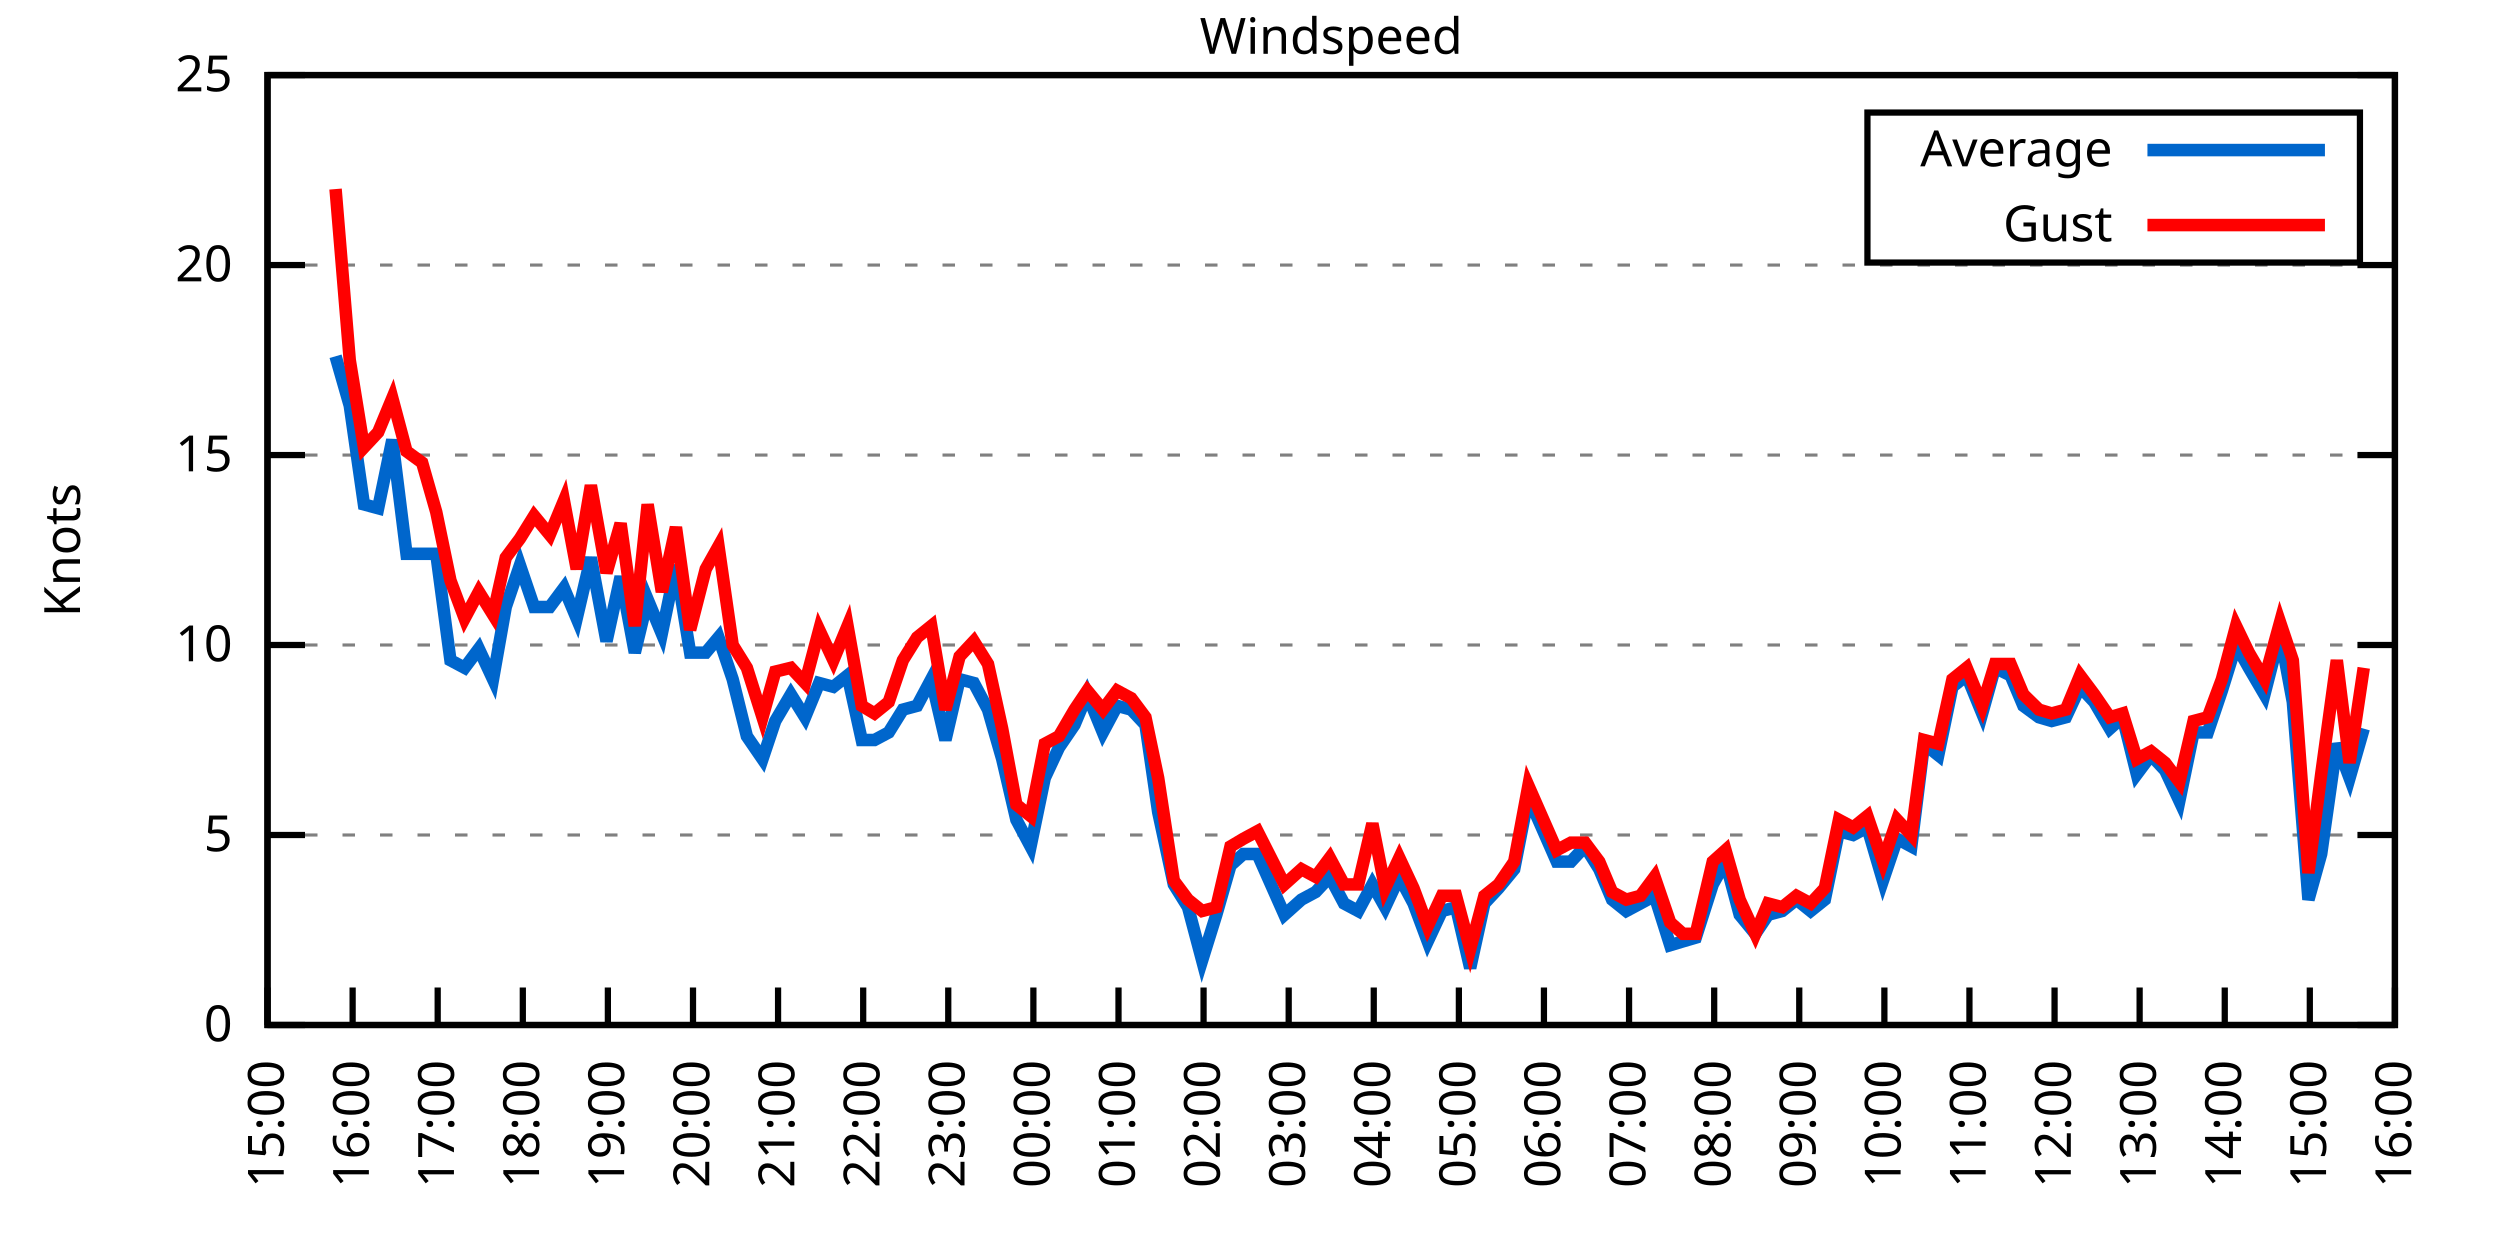
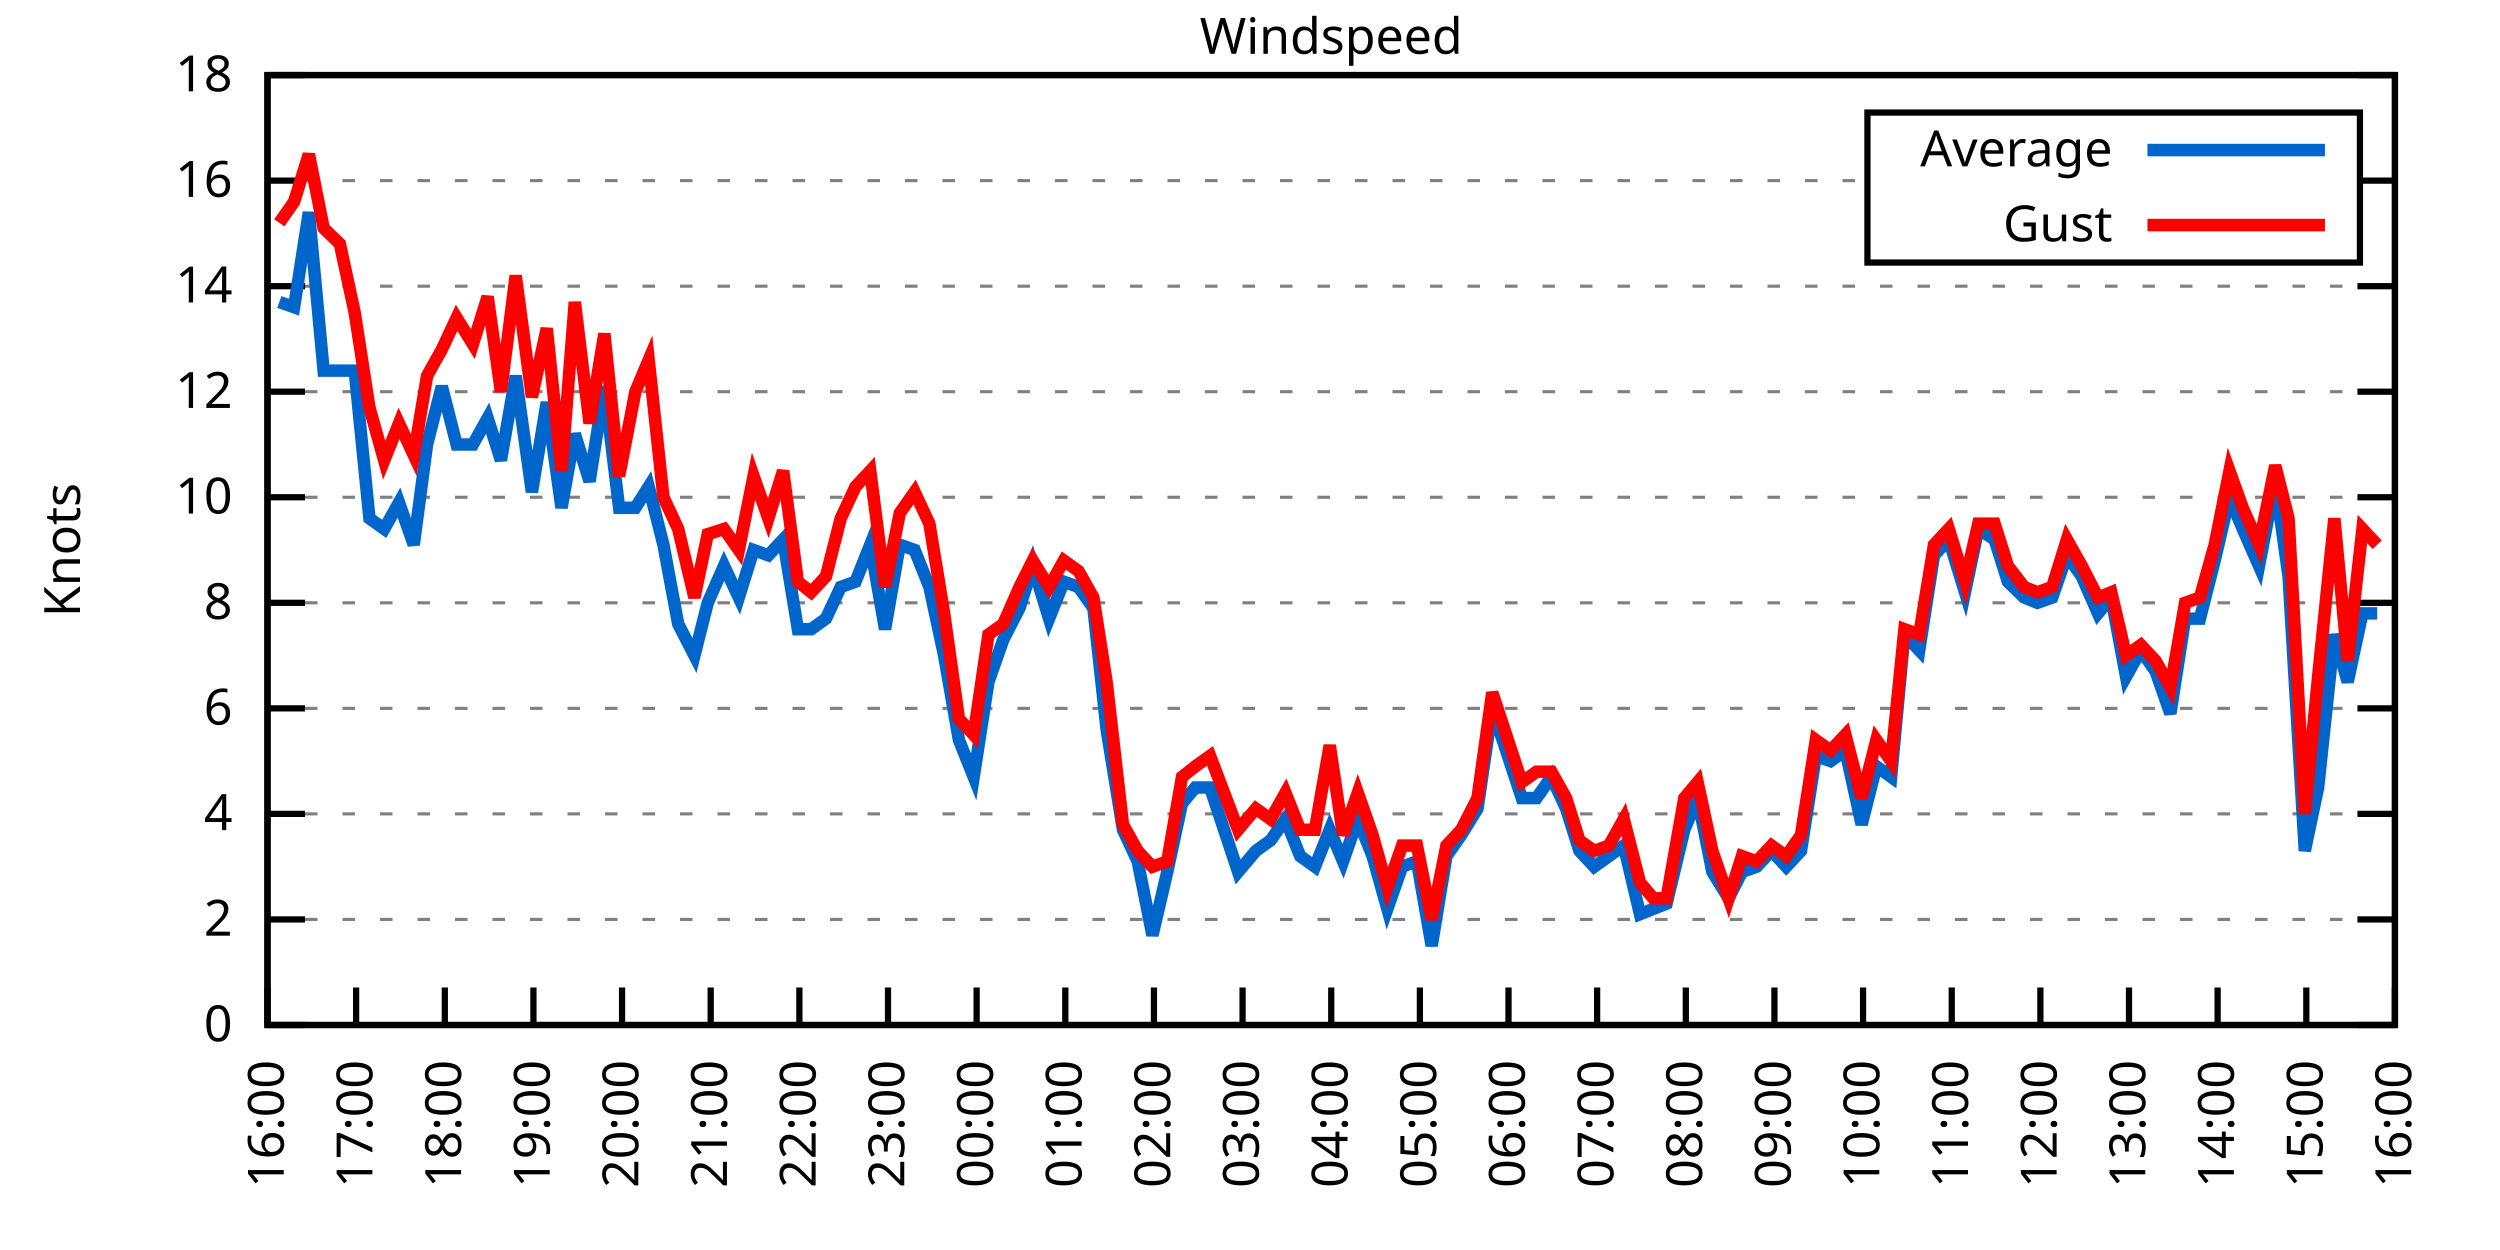
<svg xmlns="http://www.w3.org/2000/svg" xmlns:xlink="http://www.w3.org/1999/xlink" width="400" height="200" viewBox="0 0 400 200">
  <g id="gnuplot_canvas">
    <rect x="0" y="0" width="400" height="200" fill="none" />
    <defs>
      <circle id="gpDot" r="0.5" stroke-width="0.5" stroke="currentColor" />
      <path id="gpPt0" stroke-width="0.333" stroke="currentColor" d="M-1,0 h2 M0,-1 v2" />
      <path id="gpPt1" stroke-width="0.333" stroke="currentColor" d="M-1,-1 L1,1 M1,-1 L-1,1" />
      <path id="gpPt2" stroke-width="0.333" stroke="currentColor" d="M-1,0 L1,0 M0,-1 L0,1 M-1,-1 L1,1 M-1,1 L1,-1" />
      <rect id="gpPt3" stroke-width="0.333" stroke="currentColor" x="-1" y="-1" width="2" height="2" />
      <rect id="gpPt4" stroke-width="0.333" stroke="currentColor" fill="currentColor" x="-1" y="-1" width="2" height="2" />
      <circle id="gpPt5" stroke-width="0.333" stroke="currentColor" cx="0" cy="0" r="1" />
      <use xlink:href="#gpPt5" id="gpPt6" fill="currentColor" stroke="none" />
      <path id="gpPt7" stroke-width="0.333" stroke="currentColor" d="M0,-1.33 L-1.33,0.67 L1.33,0.67 z" />
      <use xlink:href="#gpPt7" id="gpPt8" fill="currentColor" stroke="none" />
      <use xlink:href="#gpPt7" id="gpPt9" stroke="currentColor" transform="rotate(180)" />
      <use xlink:href="#gpPt9" id="gpPt10" fill="currentColor" stroke="none" />
      <use xlink:href="#gpPt3" id="gpPt11" stroke="currentColor" transform="rotate(45)" />
      <use xlink:href="#gpPt11" id="gpPt12" fill="currentColor" stroke="none" />
      <path id="gpPt13" stroke-width="0.333" stroke="currentColor" d="M0,1.330 L1.265,0.411 L0.782,-1.067 L-0.782,-1.076 L-1.265,0.411 z" />
      <use xlink:href="#gpPt13" id="gpPt14" fill="currentColor" stroke="none" />
      <filter id="textbox" filterUnits="objectBoundingBox" x="0" y="0" height="1" width="1">
        <feFlood flood-color="white" flood-opacity="1" result="bgnd" />
        <feComposite in="SourceGraphic" in2="bgnd" operator="atop" />
      </filter>
      <filter id="greybox" filterUnits="objectBoundingBox" x="0" y="0" height="1" width="1">
        <feFlood flood-color="lightgrey" flood-opacity="1" result="grey" />
        <feComposite in="SourceGraphic" in2="grey" operator="atop" />
      </filter>
    </defs>
    <g fill="none" color="white" stroke="currentColor" stroke-width="1.00" stroke-linecap="butt" stroke-linejoin="miter">
</g>
    <g fill="none" color="black" stroke="currentColor" stroke-width="1.00" stroke-linecap="butt" stroke-linejoin="miter">
      <g stroke="none" shape-rendering="crispEdges">
        <polygon fill="rgb(255, 255, 255)" points="42.80,164.00 383.18,164.00 383.18,12.02 42.80,12.02 " />
      </g>
    </g>
    <g fill="none" color="black" stroke="currentColor" stroke-width="1.00" stroke-linecap="butt" stroke-linejoin="miter">
</g>
    <g fill="none" color="black" stroke="black" stroke-width="0.50" stroke-linecap="butt" stroke-linejoin="miter">
</g>
    <g fill="none" color="gray" stroke="currentColor" stroke-width="0.50" stroke-linecap="butt" stroke-linejoin="miter">
      <path stroke="gray" stroke-dasharray="2,4" class="gridline" d="M42.80,164.00 L383.19,164.00  " />
    </g>
    <g fill="none" color="gray" stroke="gray" stroke-width="1.00" stroke-linecap="butt" stroke-linejoin="miter">
</g>
    <g fill="none" color="black" stroke="currentColor" stroke-width="1.00" stroke-linecap="butt" stroke-linejoin="miter">
      <path stroke="black" d="M42.80,164.00 L48.80,164.00 M383.19,164.00 L377.19,164.00  " />
      <g transform="translate(37.20,166.60)" stroke="none" fill="black" font-family="Sans" font-size="8.00" text-anchor="end">
        <text>
          <tspan font-family="Sans"> 0</tspan>
        </text>
      </g>
    </g>
    <g fill="none" color="black" stroke="currentColor" stroke-width="1.00" stroke-linecap="butt" stroke-linejoin="miter">
</g>
    <g fill="none" color="black" stroke="black" stroke-width="0.50" stroke-linecap="butt" stroke-linejoin="miter">
</g>
    <g fill="none" color="gray" stroke="currentColor" stroke-width="0.50" stroke-linecap="butt" stroke-linejoin="miter">
-       <path stroke="gray" stroke-dasharray="2,4" class="gridline" d="M42.80,133.60 L383.19,133.60  " />
-     </g>
-     <g fill="none" color="gray" stroke="gray" stroke-width="1.00" stroke-linecap="butt" stroke-linejoin="miter">
- </g>
-     <g fill="none" color="black" stroke="currentColor" stroke-width="1.00" stroke-linecap="butt" stroke-linejoin="miter">
-       <path stroke="black" d="M42.80,133.60 L48.80,133.60 M383.19,133.60 L377.19,133.60  " />
-       <g transform="translate(37.20,136.20)" stroke="none" fill="black" font-family="Sans" font-size="8.00" text-anchor="end">
-         <text>
-           <tspan font-family="Sans"> 5</tspan>
-         </text>
-       </g>
-     </g>
-     <g fill="none" color="black" stroke="currentColor" stroke-width="1.00" stroke-linecap="butt" stroke-linejoin="miter">
- </g>
-     <g fill="none" color="black" stroke="black" stroke-width="0.50" stroke-linecap="butt" stroke-linejoin="miter">
- </g>
-     <g fill="none" color="gray" stroke="currentColor" stroke-width="0.50" stroke-linecap="butt" stroke-linejoin="miter">
-       <path stroke="gray" stroke-dasharray="2,4" class="gridline" d="M42.80,103.20 L383.19,103.20  " />
-     </g>
-     <g fill="none" color="gray" stroke="gray" stroke-width="1.00" stroke-linecap="butt" stroke-linejoin="miter">
- </g>
-     <g fill="none" color="black" stroke="currentColor" stroke-width="1.00" stroke-linecap="butt" stroke-linejoin="miter">
-       <path stroke="black" d="M42.80,103.20 L48.80,103.20 M383.19,103.20 L377.19,103.20  " />
-       <g transform="translate(37.20,105.80)" stroke="none" fill="black" font-family="Sans" font-size="8.00" text-anchor="end">
+       <path stroke="gray" stroke-dasharray="2,4" class="gridline" d="M42.80,147.11 L383.19,147.11  " />
+     </g>
+     <g fill="none" color="gray" stroke="gray" stroke-width="1.00" stroke-linecap="butt" stroke-linejoin="miter">
+ </g>
+     <g fill="none" color="black" stroke="currentColor" stroke-width="1.00" stroke-linecap="butt" stroke-linejoin="miter">
+       <path stroke="black" d="M42.80,147.11 L48.80,147.11 M383.19,147.11 L377.19,147.11  " />
+       <g transform="translate(37.20,149.71)" stroke="none" fill="black" font-family="Sans" font-size="8.00" text-anchor="end">
+         <text>
+           <tspan font-family="Sans"> 2</tspan>
+         </text>
+       </g>
+     </g>
+     <g fill="none" color="black" stroke="currentColor" stroke-width="1.00" stroke-linecap="butt" stroke-linejoin="miter">
+ </g>
+     <g fill="none" color="black" stroke="black" stroke-width="0.50" stroke-linecap="butt" stroke-linejoin="miter">
+ </g>
+     <g fill="none" color="gray" stroke="currentColor" stroke-width="0.50" stroke-linecap="butt" stroke-linejoin="miter">
+       <path stroke="gray" stroke-dasharray="2,4" class="gridline" d="M42.80,130.22 L383.19,130.22  " />
+     </g>
+     <g fill="none" color="gray" stroke="gray" stroke-width="1.00" stroke-linecap="butt" stroke-linejoin="miter">
+ </g>
+     <g fill="none" color="black" stroke="currentColor" stroke-width="1.00" stroke-linecap="butt" stroke-linejoin="miter">
+       <path stroke="black" d="M42.80,130.22 L48.80,130.22 M383.19,130.22 L377.19,130.22  " />
+       <g transform="translate(37.20,132.82)" stroke="none" fill="black" font-family="Sans" font-size="8.00" text-anchor="end">
+         <text>
+           <tspan font-family="Sans"> 4</tspan>
+         </text>
+       </g>
+     </g>
+     <g fill="none" color="black" stroke="currentColor" stroke-width="1.00" stroke-linecap="butt" stroke-linejoin="miter">
+ </g>
+     <g fill="none" color="black" stroke="black" stroke-width="0.50" stroke-linecap="butt" stroke-linejoin="miter">
+ </g>
+     <g fill="none" color="gray" stroke="currentColor" stroke-width="0.50" stroke-linecap="butt" stroke-linejoin="miter">
+       <path stroke="gray" stroke-dasharray="2,4" class="gridline" d="M42.80,113.34 L383.19,113.34  " />
+     </g>
+     <g fill="none" color="gray" stroke="gray" stroke-width="1.00" stroke-linecap="butt" stroke-linejoin="miter">
+ </g>
+     <g fill="none" color="black" stroke="currentColor" stroke-width="1.00" stroke-linecap="butt" stroke-linejoin="miter">
+       <path stroke="black" d="M42.80,113.34 L48.80,113.34 M383.19,113.34 L377.19,113.34  " />
+       <g transform="translate(37.20,115.94)" stroke="none" fill="black" font-family="Sans" font-size="8.00" text-anchor="end">
+         <text>
+           <tspan font-family="Sans"> 6</tspan>
+         </text>
+       </g>
+     </g>
+     <g fill="none" color="black" stroke="currentColor" stroke-width="1.00" stroke-linecap="butt" stroke-linejoin="miter">
+ </g>
+     <g fill="none" color="black" stroke="black" stroke-width="0.50" stroke-linecap="butt" stroke-linejoin="miter">
+ </g>
+     <g fill="none" color="gray" stroke="currentColor" stroke-width="0.50" stroke-linecap="butt" stroke-linejoin="miter">
+       <path stroke="gray" stroke-dasharray="2,4" class="gridline" d="M42.80,96.45 L383.19,96.45  " />
+     </g>
+     <g fill="none" color="gray" stroke="gray" stroke-width="1.00" stroke-linecap="butt" stroke-linejoin="miter">
+ </g>
+     <g fill="none" color="black" stroke="currentColor" stroke-width="1.00" stroke-linecap="butt" stroke-linejoin="miter">
+       <path stroke="black" d="M42.80,96.45 L48.80,96.45 M383.19,96.45 L377.19,96.45  " />
+       <g transform="translate(37.20,99.05)" stroke="none" fill="black" font-family="Sans" font-size="8.00" text-anchor="end">
+         <text>
+           <tspan font-family="Sans"> 8</tspan>
+         </text>
+       </g>
+     </g>
+     <g fill="none" color="black" stroke="currentColor" stroke-width="1.00" stroke-linecap="butt" stroke-linejoin="miter">
+ </g>
+     <g fill="none" color="black" stroke="black" stroke-width="0.50" stroke-linecap="butt" stroke-linejoin="miter">
+ </g>
+     <g fill="none" color="gray" stroke="currentColor" stroke-width="0.50" stroke-linecap="butt" stroke-linejoin="miter">
+       <path stroke="gray" stroke-dasharray="2,4" class="gridline" d="M42.80,79.56 L383.19,79.56  " />
+     </g>
+     <g fill="none" color="gray" stroke="gray" stroke-width="1.00" stroke-linecap="butt" stroke-linejoin="miter">
+ </g>
+     <g fill="none" color="black" stroke="currentColor" stroke-width="1.00" stroke-linecap="butt" stroke-linejoin="miter">
+       <path stroke="black" d="M42.80,79.56 L48.80,79.56 M383.19,79.56 L377.19,79.56  " />
+       <g transform="translate(37.20,82.16)" stroke="none" fill="black" font-family="Sans" font-size="8.00" text-anchor="end">
        <text>
          <tspan font-family="Sans"> 10</tspan>
        </text>
      </g>
    </g>
    <g fill="none" color="black" stroke="currentColor" stroke-width="1.00" stroke-linecap="butt" stroke-linejoin="miter">
</g>
    <g fill="none" color="black" stroke="black" stroke-width="0.50" stroke-linecap="butt" stroke-linejoin="miter">
</g>
    <g fill="none" color="gray" stroke="currentColor" stroke-width="0.50" stroke-linecap="butt" stroke-linejoin="miter">
-       <path stroke="gray" stroke-dasharray="2,4" class="gridline" d="M42.80,72.81 L383.19,72.81  " />
-     </g>
-     <g fill="none" color="gray" stroke="gray" stroke-width="1.00" stroke-linecap="butt" stroke-linejoin="miter">
- </g>
-     <g fill="none" color="black" stroke="currentColor" stroke-width="1.00" stroke-linecap="butt" stroke-linejoin="miter">
-       <path stroke="black" d="M42.80,72.81 L48.80,72.81 M383.19,72.81 L377.19,72.81  " />
-       <g transform="translate(37.20,75.41)" stroke="none" fill="black" font-family="Sans" font-size="8.00" text-anchor="end">
-         <text>
-           <tspan font-family="Sans"> 15</tspan>
-         </text>
-       </g>
-     </g>
-     <g fill="none" color="black" stroke="currentColor" stroke-width="1.00" stroke-linecap="butt" stroke-linejoin="miter">
- </g>
-     <g fill="none" color="black" stroke="black" stroke-width="0.50" stroke-linecap="butt" stroke-linejoin="miter">
- </g>
-     <g fill="none" color="gray" stroke="currentColor" stroke-width="0.50" stroke-linecap="butt" stroke-linejoin="miter">
-       <path stroke="gray" stroke-dasharray="2,4" class="gridline" d="M42.80,42.41 L383.19,42.41  " />
-     </g>
-     <g fill="none" color="gray" stroke="gray" stroke-width="1.00" stroke-linecap="butt" stroke-linejoin="miter">
- </g>
-     <g fill="none" color="black" stroke="currentColor" stroke-width="1.00" stroke-linecap="butt" stroke-linejoin="miter">
-       <path stroke="black" d="M42.80,42.41 L48.80,42.41 M383.19,42.41 L377.19,42.41  " />
-       <g transform="translate(37.20,45.01)" stroke="none" fill="black" font-family="Sans" font-size="8.00" text-anchor="end">
-         <text>
-           <tspan font-family="Sans"> 20</tspan>
+       <path stroke="gray" stroke-dasharray="2,4" class="gridline" d="M42.80,62.67 L383.19,62.67  " />
+     </g>
+     <g fill="none" color="gray" stroke="gray" stroke-width="1.00" stroke-linecap="butt" stroke-linejoin="miter">
+ </g>
+     <g fill="none" color="black" stroke="currentColor" stroke-width="1.00" stroke-linecap="butt" stroke-linejoin="miter">
+       <path stroke="black" d="M42.80,62.67 L48.80,62.67 M383.19,62.67 L377.19,62.67  " />
+       <g transform="translate(37.20,65.27)" stroke="none" fill="black" font-family="Sans" font-size="8.00" text-anchor="end">
+         <text>
+           <tspan font-family="Sans"> 12</tspan>
+         </text>
+       </g>
+     </g>
+     <g fill="none" color="black" stroke="currentColor" stroke-width="1.00" stroke-linecap="butt" stroke-linejoin="miter">
+ </g>
+     <g fill="none" color="black" stroke="black" stroke-width="0.50" stroke-linecap="butt" stroke-linejoin="miter">
+ </g>
+     <g fill="none" color="gray" stroke="currentColor" stroke-width="0.50" stroke-linecap="butt" stroke-linejoin="miter">
+       <path stroke="gray" stroke-dasharray="2,4" class="gridline" d="M42.80,45.79 L383.19,45.79  " />
+     </g>
+     <g fill="none" color="gray" stroke="gray" stroke-width="1.00" stroke-linecap="butt" stroke-linejoin="miter">
+ </g>
+     <g fill="none" color="black" stroke="currentColor" stroke-width="1.00" stroke-linecap="butt" stroke-linejoin="miter">
+       <path stroke="black" d="M42.80,45.79 L48.80,45.79 M383.19,45.79 L377.19,45.79  " />
+       <g transform="translate(37.20,48.39)" stroke="none" fill="black" font-family="Sans" font-size="8.00" text-anchor="end">
+         <text>
+           <tspan font-family="Sans"> 14</tspan>
+         </text>
+       </g>
+     </g>
+     <g fill="none" color="black" stroke="currentColor" stroke-width="1.00" stroke-linecap="butt" stroke-linejoin="miter">
+ </g>
+     <g fill="none" color="black" stroke="black" stroke-width="0.50" stroke-linecap="butt" stroke-linejoin="miter">
+ </g>
+     <g fill="none" color="gray" stroke="currentColor" stroke-width="0.50" stroke-linecap="butt" stroke-linejoin="miter">
+       <path stroke="gray" stroke-dasharray="2,4" class="gridline" d="M42.80,28.90 L298.79,28.90 M377.59,28.90 L383.19,28.90  " />
+     </g>
+     <g fill="none" color="gray" stroke="gray" stroke-width="1.00" stroke-linecap="butt" stroke-linejoin="miter">
+ </g>
+     <g fill="none" color="black" stroke="currentColor" stroke-width="1.00" stroke-linecap="butt" stroke-linejoin="miter">
+       <path stroke="black" d="M42.80,28.90 L48.80,28.90 M383.19,28.90 L377.19,28.90  " />
+       <g transform="translate(37.20,31.50)" stroke="none" fill="black" font-family="Sans" font-size="8.00" text-anchor="end">
+         <text>
+           <tspan font-family="Sans"> 16</tspan>
        </text>
      </g>
    </g>
    <g fill="none" color="black" stroke="currentColor" stroke-width="1.00" stroke-linecap="butt" stroke-linejoin="miter">
</g>
    <g fill="none" color="black" stroke="black" stroke-width="0.50" stroke-linecap="butt" stroke-linejoin="miter">
</g>
    <g fill="none" color="gray" stroke="currentColor" stroke-width="0.50" stroke-linecap="butt" stroke-linejoin="miter">
      <path stroke="gray" stroke-dasharray="2,4" class="gridline" d="M42.80,12.01 L383.19,12.01  " />
    </g>
    <g fill="none" color="gray" stroke="gray" stroke-width="1.00" stroke-linecap="butt" stroke-linejoin="miter">
</g>
    <g fill="none" color="black" stroke="currentColor" stroke-width="1.00" stroke-linecap="butt" stroke-linejoin="miter">
      <path stroke="black" d="M42.80,12.01 L48.80,12.01 M383.19,12.01 L377.19,12.01  " />
      <g transform="translate(37.20,14.61)" stroke="none" fill="black" font-family="Sans" font-size="8.00" text-anchor="end">
        <text>
-           <tspan font-family="Sans"> 25</tspan>
+           <tspan font-family="Sans"> 18</tspan>
        </text>
      </g>
    </g>
    <g fill="none" color="black" stroke="currentColor" stroke-width="1.00" stroke-linecap="butt" stroke-linejoin="miter">
      <path stroke="black" d="M42.80,164.00 L42.80,158.00  " />
      <g transform="translate(45.40,169.60) rotate(270.00)" stroke="none" fill="black" font-family="Sans" font-size="8.00" text-anchor="end">
        <text>
-           <tspan font-family="Sans">15:00</tspan>
-         </text>
-       </g>
-     </g>
-     <g fill="none" color="black" stroke="currentColor" stroke-width="1.00" stroke-linecap="butt" stroke-linejoin="miter">
-       <path stroke="black" d="M56.42,164.00 L56.42,158.00  " />
-       <g transform="translate(59.02,169.60) rotate(270.00)" stroke="none" fill="black" font-family="Sans" font-size="8.00" text-anchor="end">
-         <text>
          <tspan font-family="Sans">16:00</tspan>
        </text>
      </g>
    </g>
    <g fill="none" color="black" stroke="currentColor" stroke-width="1.00" stroke-linecap="butt" stroke-linejoin="miter">
-       <path stroke="black" d="M70.03,164.00 L70.03,158.00  " />
-       <g transform="translate(72.63,169.60) rotate(270.00)" stroke="none" fill="black" font-family="Sans" font-size="8.00" text-anchor="end">
+       <path stroke="black" d="M56.98,164.00 L56.98,158.00  " />
+       <g transform="translate(59.58,169.60) rotate(270.00)" stroke="none" fill="black" font-family="Sans" font-size="8.00" text-anchor="end">
        <text>
          <tspan font-family="Sans">17:00</tspan>
        </text>
      </g>
    </g>
    <g fill="none" color="black" stroke="currentColor" stroke-width="1.00" stroke-linecap="butt" stroke-linejoin="miter">
-       <path stroke="black" d="M83.65,164.00 L83.65,158.00  " />
-       <g transform="translate(86.25,169.60) rotate(270.00)" stroke="none" fill="black" font-family="Sans" font-size="8.00" text-anchor="end">
+       <path stroke="black" d="M71.17,164.00 L71.17,158.00  " />
+       <g transform="translate(73.77,169.60) rotate(270.00)" stroke="none" fill="black" font-family="Sans" font-size="8.00" text-anchor="end">
        <text>
          <tspan font-family="Sans">18:00</tspan>
        </text>
      </g>
    </g>
    <g fill="none" color="black" stroke="currentColor" stroke-width="1.00" stroke-linecap="butt" stroke-linejoin="miter">
-       <path stroke="black" d="M97.26,164.00 L97.26,158.00  " />
-       <g transform="translate(99.86,169.60) rotate(270.00)" stroke="none" fill="black" font-family="Sans" font-size="8.00" text-anchor="end">
+       <path stroke="black" d="M85.35,164.00 L85.35,158.00  " />
+       <g transform="translate(87.95,169.60) rotate(270.00)" stroke="none" fill="black" font-family="Sans" font-size="8.00" text-anchor="end">
        <text>
          <tspan font-family="Sans">19:00</tspan>
        </text>
      </g>
    </g>
    <g fill="none" color="black" stroke="currentColor" stroke-width="1.00" stroke-linecap="butt" stroke-linejoin="miter">
-       <path stroke="black" d="M110.88,164.00 L110.88,158.00  " />
-       <g transform="translate(113.48,169.60) rotate(270.00)" stroke="none" fill="black" font-family="Sans" font-size="8.00" text-anchor="end">
+       <path stroke="black" d="M99.53,164.00 L99.53,158.00  " />
+       <g transform="translate(102.13,169.60) rotate(270.00)" stroke="none" fill="black" font-family="Sans" font-size="8.00" text-anchor="end">
        <text>
          <tspan font-family="Sans">20:00</tspan>
        </text>
      </g>
    </g>
    <g fill="none" color="black" stroke="currentColor" stroke-width="1.00" stroke-linecap="butt" stroke-linejoin="miter">
-       <path stroke="black" d="M124.49,164.00 L124.49,158.00  " />
-       <g transform="translate(127.09,169.60) rotate(270.00)" stroke="none" fill="black" font-family="Sans" font-size="8.00" text-anchor="end">
+       <path stroke="black" d="M113.71,164.00 L113.71,158.00  " />
+       <g transform="translate(116.31,169.60) rotate(270.00)" stroke="none" fill="black" font-family="Sans" font-size="8.00" text-anchor="end">
        <text>
          <tspan font-family="Sans">21:00</tspan>
        </text>
      </g>
    </g>
    <g fill="none" color="black" stroke="currentColor" stroke-width="1.00" stroke-linecap="butt" stroke-linejoin="miter">
-       <path stroke="black" d="M138.11,164.00 L138.11,158.00  " />
-       <g transform="translate(140.71,169.60) rotate(270.00)" stroke="none" fill="black" font-family="Sans" font-size="8.00" text-anchor="end">
+       <path stroke="black" d="M127.90,164.00 L127.90,158.00  " />
+       <g transform="translate(130.50,169.60) rotate(270.00)" stroke="none" fill="black" font-family="Sans" font-size="8.00" text-anchor="end">
        <text>
          <tspan font-family="Sans">22:00</tspan>
        </text>
      </g>
    </g>
    <g fill="none" color="black" stroke="currentColor" stroke-width="1.00" stroke-linecap="butt" stroke-linejoin="miter">
-       <path stroke="black" d="M151.72,164.00 L151.72,158.00  " />
-       <g transform="translate(154.32,169.60) rotate(270.00)" stroke="none" fill="black" font-family="Sans" font-size="8.00" text-anchor="end">
+       <path stroke="black" d="M142.08,164.00 L142.08,158.00  " />
+       <g transform="translate(144.68,169.60) rotate(270.00)" stroke="none" fill="black" font-family="Sans" font-size="8.00" text-anchor="end">
        <text>
          <tspan font-family="Sans">23:00</tspan>
        </text>
      </g>
    </g>
    <g fill="none" color="black" stroke="currentColor" stroke-width="1.00" stroke-linecap="butt" stroke-linejoin="miter">
-       <path stroke="black" d="M165.34,164.00 L165.34,158.00  " />
-       <g transform="translate(167.94,169.60) rotate(270.00)" stroke="none" fill="black" font-family="Sans" font-size="8.00" text-anchor="end">
+       <path stroke="black" d="M156.26,164.00 L156.26,158.00  " />
+       <g transform="translate(158.86,169.60) rotate(270.00)" stroke="none" fill="black" font-family="Sans" font-size="8.00" text-anchor="end">
        <text>
          <tspan font-family="Sans">00:00</tspan>
        </text>
      </g>
    </g>
    <g fill="none" color="black" stroke="currentColor" stroke-width="1.00" stroke-linecap="butt" stroke-linejoin="miter">
-       <path stroke="black" d="M178.96,164.00 L178.96,158.00  " />
-       <g transform="translate(181.56,169.60) rotate(270.00)" stroke="none" fill="black" font-family="Sans" font-size="8.00" text-anchor="end">
+       <path stroke="black" d="M170.45,164.00 L170.45,158.00  " />
+       <g transform="translate(173.05,169.60) rotate(270.00)" stroke="none" fill="black" font-family="Sans" font-size="8.00" text-anchor="end">
        <text>
          <tspan font-family="Sans">01:00</tspan>
        </text>
      </g>
    </g>
    <g fill="none" color="black" stroke="currentColor" stroke-width="1.00" stroke-linecap="butt" stroke-linejoin="miter">
-       <path stroke="black" d="M192.57,164.00 L192.57,158.00  " />
-       <g transform="translate(195.17,169.60) rotate(270.00)" stroke="none" fill="black" font-family="Sans" font-size="8.00" text-anchor="end">
+       <path stroke="black" d="M184.63,164.00 L184.63,158.00  " />
+       <g transform="translate(187.23,169.60) rotate(270.00)" stroke="none" fill="black" font-family="Sans" font-size="8.00" text-anchor="end">
        <text>
          <tspan font-family="Sans">02:00</tspan>
        </text>
      </g>
    </g>
    <g fill="none" color="black" stroke="currentColor" stroke-width="1.00" stroke-linecap="butt" stroke-linejoin="miter">
-       <path stroke="black" d="M206.19,164.00 L206.19,158.00  " />
-       <g transform="translate(208.79,169.60) rotate(270.00)" stroke="none" fill="black" font-family="Sans" font-size="8.00" text-anchor="end">
+       <path stroke="black" d="M198.81,164.00 L198.81,158.00  " />
+       <g transform="translate(201.41,169.60) rotate(270.00)" stroke="none" fill="black" font-family="Sans" font-size="8.00" text-anchor="end">
        <text>
          <tspan font-family="Sans">03:00</tspan>
        </text>
      </g>
    </g>
    <g fill="none" color="black" stroke="currentColor" stroke-width="1.00" stroke-linecap="butt" stroke-linejoin="miter">
-       <path stroke="black" d="M219.80,164.00 L219.80,158.00  " />
-       <g transform="translate(222.40,169.60) rotate(270.00)" stroke="none" fill="black" font-family="Sans" font-size="8.00" text-anchor="end">
+       <path stroke="black" d="M213.00,164.00 L213.00,158.00  " />
+       <g transform="translate(215.60,169.60) rotate(270.00)" stroke="none" fill="black" font-family="Sans" font-size="8.00" text-anchor="end">
        <text>
          <tspan font-family="Sans">04:00</tspan>
        </text>
      </g>
    </g>
    <g fill="none" color="black" stroke="currentColor" stroke-width="1.00" stroke-linecap="butt" stroke-linejoin="miter">
-       <path stroke="black" d="M233.42,164.00 L233.42,158.00  " />
-       <g transform="translate(236.02,169.60) rotate(270.00)" stroke="none" fill="black" font-family="Sans" font-size="8.00" text-anchor="end">
+       <path stroke="black" d="M227.18,164.00 L227.18,158.00  " />
+       <g transform="translate(229.78,169.60) rotate(270.00)" stroke="none" fill="black" font-family="Sans" font-size="8.00" text-anchor="end">
        <text>
          <tspan font-family="Sans">05:00</tspan>
        </text>
      </g>
    </g>
    <g fill="none" color="black" stroke="currentColor" stroke-width="1.00" stroke-linecap="butt" stroke-linejoin="miter">
-       <path stroke="black" d="M247.03,164.00 L247.03,158.00  " />
-       <g transform="translate(249.63,169.60) rotate(270.00)" stroke="none" fill="black" font-family="Sans" font-size="8.00" text-anchor="end">
+       <path stroke="black" d="M241.36,164.00 L241.36,158.00  " />
+       <g transform="translate(243.96,169.60) rotate(270.00)" stroke="none" fill="black" font-family="Sans" font-size="8.00" text-anchor="end">
        <text>
          <tspan font-family="Sans">06:00</tspan>
        </text>
      </g>
    </g>
    <g fill="none" color="black" stroke="currentColor" stroke-width="1.00" stroke-linecap="butt" stroke-linejoin="miter">
-       <path stroke="black" d="M260.65,164.00 L260.65,158.00  " />
-       <g transform="translate(263.25,169.60) rotate(270.00)" stroke="none" fill="black" font-family="Sans" font-size="8.00" text-anchor="end">
+       <path stroke="black" d="M255.54,164.00 L255.54,158.00  " />
+       <g transform="translate(258.14,169.60) rotate(270.00)" stroke="none" fill="black" font-family="Sans" font-size="8.00" text-anchor="end">
        <text>
          <tspan font-family="Sans">07:00</tspan>
        </text>
      </g>
    </g>
    <g fill="none" color="black" stroke="currentColor" stroke-width="1.00" stroke-linecap="butt" stroke-linejoin="miter">
-       <path stroke="black" d="M274.27,164.00 L274.27,158.00  " />
-       <g transform="translate(276.87,169.60) rotate(270.00)" stroke="none" fill="black" font-family="Sans" font-size="8.00" text-anchor="end">
+       <path stroke="black" d="M269.73,164.00 L269.73,158.00  " />
+       <g transform="translate(272.33,169.60) rotate(270.00)" stroke="none" fill="black" font-family="Sans" font-size="8.00" text-anchor="end">
        <text>
          <tspan font-family="Sans">08:00</tspan>
        </text>
      </g>
    </g>
    <g fill="none" color="black" stroke="currentColor" stroke-width="1.00" stroke-linecap="butt" stroke-linejoin="miter">
-       <path stroke="black" d="M287.88,164.00 L287.88,158.00  " />
-       <g transform="translate(290.48,169.60) rotate(270.00)" stroke="none" fill="black" font-family="Sans" font-size="8.00" text-anchor="end">
+       <path stroke="black" d="M283.91,164.00 L283.91,158.00  " />
+       <g transform="translate(286.51,169.60) rotate(270.00)" stroke="none" fill="black" font-family="Sans" font-size="8.00" text-anchor="end">
        <text>
          <tspan font-family="Sans">09:00</tspan>
        </text>
      </g>
    </g>
    <g fill="none" color="black" stroke="currentColor" stroke-width="1.00" stroke-linecap="butt" stroke-linejoin="miter">
-       <path stroke="black" d="M301.50,164.00 L301.50,158.00  " />
-       <g transform="translate(304.10,169.60) rotate(270.00)" stroke="none" fill="black" font-family="Sans" font-size="8.00" text-anchor="end">
+       <path stroke="black" d="M298.09,164.00 L298.09,158.00  " />
+       <g transform="translate(300.69,169.60) rotate(270.00)" stroke="none" fill="black" font-family="Sans" font-size="8.00" text-anchor="end">
        <text>
          <tspan font-family="Sans">10:00</tspan>
        </text>
      </g>
    </g>
    <g fill="none" color="black" stroke="currentColor" stroke-width="1.00" stroke-linecap="butt" stroke-linejoin="miter">
-       <path stroke="black" d="M315.11,164.00 L315.11,158.00  " />
-       <g transform="translate(317.71,169.60) rotate(270.00)" stroke="none" fill="black" font-family="Sans" font-size="8.00" text-anchor="end">
+       <path stroke="black" d="M312.28,164.00 L312.28,158.00  " />
+       <g transform="translate(314.88,169.60) rotate(270.00)" stroke="none" fill="black" font-family="Sans" font-size="8.00" text-anchor="end">
        <text>
          <tspan font-family="Sans">11:00</tspan>
        </text>
      </g>
    </g>
    <g fill="none" color="black" stroke="currentColor" stroke-width="1.00" stroke-linecap="butt" stroke-linejoin="miter">
-       <path stroke="black" d="M328.73,164.00 L328.73,158.00  " />
-       <g transform="translate(331.33,169.60) rotate(270.00)" stroke="none" fill="black" font-family="Sans" font-size="8.00" text-anchor="end">
+       <path stroke="black" d="M326.46,164.00 L326.46,158.00  " />
+       <g transform="translate(329.06,169.60) rotate(270.00)" stroke="none" fill="black" font-family="Sans" font-size="8.00" text-anchor="end">
        <text>
          <tspan font-family="Sans">12:00</tspan>
        </text>
      </g>
    </g>
    <g fill="none" color="black" stroke="currentColor" stroke-width="1.00" stroke-linecap="butt" stroke-linejoin="miter">
-       <path stroke="black" d="M342.34,164.00 L342.34,158.00  " />
-       <g transform="translate(344.94,169.60) rotate(270.00)" stroke="none" fill="black" font-family="Sans" font-size="8.00" text-anchor="end">
+       <path stroke="black" d="M340.64,164.00 L340.64,158.00  " />
+       <g transform="translate(343.24,169.60) rotate(270.00)" stroke="none" fill="black" font-family="Sans" font-size="8.00" text-anchor="end">
        <text>
          <tspan font-family="Sans">13:00</tspan>
        </text>
      </g>
    </g>
    <g fill="none" color="black" stroke="currentColor" stroke-width="1.00" stroke-linecap="butt" stroke-linejoin="miter">
-       <path stroke="black" d="M355.96,164.00 L355.96,158.00  " />
-       <g transform="translate(358.56,169.60) rotate(270.00)" stroke="none" fill="black" font-family="Sans" font-size="8.00" text-anchor="end">
+       <path stroke="black" d="M354.82,164.00 L354.82,158.00  " />
+       <g transform="translate(357.42,169.60) rotate(270.00)" stroke="none" fill="black" font-family="Sans" font-size="8.00" text-anchor="end">
        <text>
          <tspan font-family="Sans">14:00</tspan>
        </text>
      </g>
    </g>
    <g fill="none" color="black" stroke="currentColor" stroke-width="1.00" stroke-linecap="butt" stroke-linejoin="miter">
-       <path stroke="black" d="M369.57,164.00 L369.57,158.00  " />
-       <g transform="translate(372.17,169.60) rotate(270.00)" stroke="none" fill="black" font-family="Sans" font-size="8.00" text-anchor="end">
+       <path stroke="black" d="M369.01,164.00 L369.01,158.00  " />
+       <g transform="translate(371.61,169.60) rotate(270.00)" stroke="none" fill="black" font-family="Sans" font-size="8.00" text-anchor="end">
        <text>
          <tspan font-family="Sans">15:00</tspan>
        </text>
      </g>
    </g>
    <g fill="none" color="black" stroke="currentColor" stroke-width="1.00" stroke-linecap="butt" stroke-linejoin="miter">
      <path stroke="black" d="M383.19,164.00 L383.19,158.00  " />
      <g transform="translate(385.79,169.60) rotate(270.00)" stroke="none" fill="black" font-family="Sans" font-size="8.00" text-anchor="end">
        <text>
          <tspan font-family="Sans">16:00</tspan>
        </text>
      </g>
    </g>
    <g fill="none" color="black" stroke="currentColor" stroke-width="1.00" stroke-linecap="butt" stroke-linejoin="miter">
</g>
    <g fill="none" color="black" stroke="currentColor" stroke-width="1.00" stroke-linecap="butt" stroke-linejoin="miter">
      <path stroke="black" d="M42.80,12.01 L42.80,164.00 L383.19,164.00 L383.19,12.01 L42.80,12.01 Z  " />
    </g>
    <g fill="none" color="black" stroke="currentColor" stroke-width="1.00" stroke-linecap="butt" stroke-linejoin="miter">
</g>
    <g fill="none" color="black" stroke="currentColor" stroke-width="1.00" stroke-linecap="butt" stroke-linejoin="miter">
      <path stroke="black" d="M298.79,42.01 L298.79,18.01 L377.59,18.01 L377.59,42.01 L298.79,42.01 Z  " />
    </g>
    <g id="Windspeed_plot_1">
      <g fill="none" color="white" stroke="black" stroke-width="2.00" stroke-linecap="butt" stroke-linejoin="miter">
</g>
      <g fill="none" color="black" stroke="currentColor" stroke-width="2.00" stroke-linecap="butt" stroke-linejoin="miter">
        <g transform="translate(337.99,26.61)" stroke="none" fill="black" font-family="Sans" font-size="8.00" text-anchor="end">
          <text>
            <tspan font-family="Sans">Average</tspan>
          </text>
        </g>
      </g>
      <g fill="none" color="black" stroke="currentColor" stroke-width="2.00" stroke-linecap="butt" stroke-linejoin="miter">
-         <path stroke="rgb(  0, 102, 204)" d="M343.59,24.01 L371.99,24.01 M53.69,57.00 L55.96,64.90 L58.23,80.71 L60.50,81.32 L62.77,70.37 L65.04,88.61   L67.54,88.61 L69.80,88.61 L72.07,105.64 L74.34,106.85 L76.61,103.81 L78.88,108.68 L80.92,97.12 L83.19,90.44   L85.46,97.12 L87.96,97.12 L90.23,94.08 L92.27,98.95 L94.54,89.22 L97.04,102.60 L99.30,92.26 L101.57,104.42   L103.62,95.91 L105.89,101.38 L108.15,90.44 L110.42,104.42 L112.92,104.42 L114.96,101.99 L117.23,108.68 L119.50,117.80   L122.00,121.44 L124.04,115.36 L126.54,111.11 L128.81,114.76 L131.07,109.28 L133.34,109.89 L135.61,108.07 L137.88,118.40   L139.92,118.40 L142.19,117.19 L144.46,113.54 L146.73,112.93 L149.00,108.68 L151.27,118.40 L153.54,108.68 L155.81,109.28   L158.08,113.54 L160.35,121.44 L162.62,131.17 L164.89,135.43 L167.16,124.48 L169.43,119.62 L171.92,115.97 L173.96,111.11   L176.46,117.19 L178.73,112.93 L181.00,113.54 L183.27,115.97 L185.31,129.95 L187.81,141.51 L190.08,145.15 L192.34,153.66   L194.61,146.37 L196.88,138.47 L198.93,136.64 L201.19,136.64 L205.51,146.37 L208.23,143.94 L210.50,142.72 L212.77,140.29   L215.04,144.55 L217.31,145.76 L219.58,141.51 L221.62,145.15 L223.89,140.29 L226.16,144.55 L228.43,150.62 L230.70,145.76   L232.96,145.15 L235.23,154.88 L237.50,144.55 L239.77,142.11 L242.27,139.07 L244.54,127.52 L249.08,137.86 L251.35,137.86   L253.61,135.43 L255.88,139.07 L257.93,143.94 L260.20,145.76 L262.47,144.55 L264.73,143.33 L267.23,151.23 L269.27,150.62   L271.32,150.02 L274.04,141.51 L276.08,137.86 L278.35,146.37 L280.85,149.41 L282.89,146.37 L285.16,145.76 L287.43,143.94   L289.70,145.76 L291.97,143.94 L294.23,132.99 L296.50,133.60 L298.77,132.39 L301.27,140.90 L303.54,134.21 L305.81,135.43   L307.85,119.01 L310.12,120.83 L312.39,109.89 L314.66,108.07 L317.15,114.15 L319.20,106.85 L321.69,108.07 L323.74,112.93   L326.23,114.76 L328.27,115.36 L330.54,114.76 L332.81,109.89 L335.08,112.32 L337.58,116.58 L339.62,114.76 L341.89,123.87   L344.16,120.83 L346.43,123.27 L348.70,128.13 L350.97,117.19 L353.24,117.19 L355.50,110.50 L357.77,103.20 L359.82,106.85   L362.31,111.11 L364.81,101.38 L366.85,112.32 L369.35,143.94 L371.39,136.64 L373.89,119.01 L375.93,124.48 L378.20,116.58    " />
+         <path stroke="rgb(  0, 102, 204)" d="M343.59,24.01 L371.99,24.01 M44.69,48.32 L47.05,49.16 L49.42,33.96 L51.78,59.30 L54.38,59.30 L56.75,59.30   L59.11,82.94 L61.47,84.63 L63.84,80.41 L66.20,87.16 L68.33,71.12 L70.69,61.83 L73.06,71.12 L75.66,71.12   L78.02,66.90 L80.15,73.65 L82.51,60.14 L85.11,78.72 L87.48,64.36 L89.84,81.25 L91.97,69.43 L94.33,77.03   L96.70,61.83 L99.06,81.25 L101.66,81.25 L103.79,77.87 L106.15,87.16 L108.51,99.83 L111.11,104.89 L113.24,96.45   L115.84,90.54 L118.21,95.60 L120.57,88.00 L122.93,88.85 L125.30,86.32 L127.66,100.67 L129.79,100.67 L132.15,98.98   L134.52,93.92 L136.88,93.07 L139.24,87.16 L141.61,100.67 L143.97,87.16 L146.34,88.00 L148.70,93.92 L151.06,104.89   L153.43,118.40 L155.79,124.31 L158.15,109.11 L160.52,102.36 L163.12,97.29 L165.25,90.54 L167.85,98.98 L170.21,93.07   L172.57,93.92 L174.94,97.29 L177.06,116.71 L179.67,132.76 L182.03,137.82 L184.39,149.65 L186.76,139.51 L189.12,128.54   L191.25,126.00 L193.61,126.00 L198.10,139.51 L200.94,136.14 L203.30,134.45 L205.67,131.07 L208.03,136.98 L210.39,138.67   L212.76,132.76 L214.89,137.82 L217.25,131.07 L219.61,136.98 L221.98,145.42 L224.34,138.67 L226.71,137.82 L229.07,151.33   L231.43,136.98 L233.80,133.60 L236.40,129.38 L238.76,113.34 L243.49,127.69 L245.85,127.69 L248.22,124.31 L250.58,129.38   L252.71,136.14 L255.07,138.67 L257.43,136.98 L259.80,135.29 L262.40,146.27 L264.53,145.42 L266.65,144.58 L269.49,132.76   L271.62,127.69 L273.98,139.51 L276.58,143.73 L278.71,139.51 L281.07,138.67 L283.44,136.14 L285.80,138.67 L288.16,136.14   L290.53,120.94 L292.89,121.78 L295.26,120.09 L297.86,131.91 L300.22,122.62 L302.58,124.31 L304.71,101.52 L307.08,104.05   L309.44,88.85 L311.80,86.32 L314.40,94.76 L316.53,84.63 L319.13,86.32 L321.26,93.07 L323.86,95.60 L325.99,96.45   L328.35,95.60 L330.71,88.85 L333.08,92.23 L335.68,98.14 L337.80,95.60 L340.17,108.27 L342.53,104.05 L344.90,107.43   L347.26,114.18 L349.62,98.98 L351.99,98.98 L354.35,89.69 L356.72,79.56 L358.84,84.63 L361.44,90.54 L364.04,77.03   L366.17,92.23 L368.77,136.14 L370.90,126.00 L373.50,101.52 L375.63,109.11 L377.99,98.14 L380.35,98.14  " />
      </g>
    </g>
    <g id="Windspeed_plot_2">
      <g fill="none" color="black" stroke="currentColor" stroke-width="2.00" stroke-linecap="butt" stroke-linejoin="miter">
        <g transform="translate(337.99,38.61)" stroke="none" fill="black" font-family="Sans" font-size="8.00" text-anchor="end">
          <text>
            <tspan font-family="Sans">Gust</tspan>
          </text>
        </g>
      </g>
      <g fill="none" color="black" stroke="currentColor" stroke-width="2.00" stroke-linecap="butt" stroke-linejoin="miter">
-         <path stroke="rgb(255,   0,   0)" d="M343.59,36.01 L371.99,36.01 M53.69,30.25 L55.96,57.61 L58.23,71.59 L60.50,69.16 L62.77,63.69 L65.04,72.20   L67.54,74.02 L69.80,81.93 L72.07,92.87 L74.34,98.95 L76.61,94.69 L78.88,98.34 L80.92,89.22 L83.19,86.18   L85.46,82.53 L87.96,85.57 L90.23,80.10 L92.27,91.04 L94.54,77.67 L97.04,91.65 L99.30,83.75 L101.57,100.16   L103.62,80.71 L105.89,94.69 L108.15,84.36 L110.42,100.77 L112.92,91.04 L114.96,87.40 L117.23,103.20 L119.50,106.85   L122.00,114.76 L124.04,107.46 L126.54,106.85 L128.81,109.28 L131.07,100.77 L133.34,105.64 L135.61,100.16 L137.88,112.93   L139.92,114.15 L142.19,112.32 L144.46,105.64 L146.73,101.99 L149.00,100.16 L151.27,113.54 L153.54,105.03 L155.81,102.60   L158.08,106.24 L160.35,116.58 L162.62,128.74 L164.89,130.56 L167.16,119.01 L169.43,117.80 L171.92,113.54 L173.96,110.50   L176.46,113.54 L178.73,110.50 L181.00,111.72 L183.27,114.76 L185.31,124.48 L187.81,140.90 L190.08,143.94 L192.34,145.76   L194.61,145.15 L196.88,135.43 L198.93,134.21 L201.19,132.99 L205.51,141.51 L208.23,139.07 L210.50,140.29 L212.77,137.25   L215.04,141.51 L217.31,141.51 L219.58,131.78 L221.62,142.11 L223.89,137.25 L226.16,142.11 L228.43,148.19 L230.70,143.33   L232.96,143.33 L235.23,151.84 L237.50,143.33 L239.77,141.51 L242.27,137.86 L244.54,125.70 L249.08,136.03 L251.35,134.82   L253.61,134.82 L255.88,137.86 L257.93,142.72 L260.20,143.94 L262.47,143.33 L264.73,140.29 L267.23,147.59 L269.27,149.41   L271.32,149.41 L274.04,137.86 L276.08,136.03 L278.35,143.94 L280.85,149.41 L282.89,144.55 L285.16,145.15 L287.43,143.33   L289.70,144.55 L291.97,142.11 L294.23,131.17 L296.50,132.39 L298.77,130.56 L301.27,137.86 L303.54,131.17 L305.81,133.60   L307.85,118.40 L310.12,119.01 L312.39,108.68 L314.66,106.85 L317.15,112.93 L319.20,106.24 L321.69,106.24 L323.74,111.11   L326.23,113.54 L328.27,114.15 L330.54,113.54 L332.81,108.07 L335.08,111.11 L337.58,114.76 L339.62,114.15 L341.89,121.44   L344.16,120.23 L346.43,122.05 L348.70,125.09 L350.97,115.36 L353.24,114.76 L355.50,108.68 L357.77,100.16 L359.82,104.42   L362.31,108.68 L364.81,99.56 L366.85,105.64 L369.35,139.68 L371.39,123.87 L373.89,105.64 L375.93,122.05 L378.20,106.85    " />
+         <path stroke="rgb(255,   0,   0)" d="M343.59,36.01 L371.99,36.01 M44.69,35.65 L47.05,32.28 L49.42,24.68 L51.78,36.50 L54.38,39.03 L56.75,50.01   L59.11,65.21 L61.47,73.65 L63.84,67.74 L66.20,72.81 L68.33,60.14 L70.69,55.92 L73.06,50.85 L75.66,55.07   L78.02,47.47 L80.15,62.67 L82.51,44.10 L85.11,63.52 L87.48,52.54 L89.84,75.34 L91.97,48.32 L94.33,67.74   L96.70,53.39 L99.06,76.18 L101.66,62.67 L103.79,57.61 L106.15,79.56 L108.51,84.63 L111.11,95.60 L113.24,85.47   L115.84,84.63 L118.21,88.00 L120.57,76.18 L122.93,82.94 L125.30,75.34 L127.66,93.07 L129.79,94.76 L132.15,92.23   L134.52,82.94 L136.88,77.87 L139.24,75.34 L141.61,93.92 L143.97,82.09 L146.34,78.72 L148.70,83.78 L151.06,98.14   L153.43,115.03 L155.79,117.56 L158.15,101.52 L160.52,99.83 L163.12,93.92 L165.25,89.69 L167.85,93.92 L170.21,89.69   L172.57,91.38 L174.94,95.60 L177.06,109.11 L179.67,131.91 L182.03,136.14 L184.39,138.67 L186.76,137.82 L189.12,124.31   L191.25,122.62 L193.61,120.94 L198.10,132.76 L200.94,129.38 L203.30,131.07 L205.67,126.85 L208.03,132.76 L210.39,132.76   L212.76,119.25 L214.89,133.60 L217.25,126.85 L219.61,133.60 L221.98,142.05 L224.34,135.29 L226.71,135.29 L229.07,147.11   L231.43,135.29 L233.80,132.76 L236.40,127.69 L238.76,110.80 L243.49,125.16 L245.85,123.47 L248.22,123.47 L250.58,127.69   L252.71,134.45 L255.07,136.14 L257.43,135.29 L259.80,131.07 L262.40,141.20 L264.53,143.73 L266.65,143.73 L269.49,127.69   L271.62,125.16 L273.98,136.14 L276.58,143.73 L278.71,136.98 L281.07,137.82 L283.44,135.29 L285.80,136.98 L288.16,133.60   L290.53,118.40 L292.89,120.09 L295.26,117.56 L297.86,127.69 L300.22,118.40 L302.58,121.78 L304.71,100.67 L307.08,101.52   L309.44,87.16 L311.80,84.63 L314.40,93.07 L316.53,83.78 L319.13,83.78 L321.26,90.54 L323.86,93.92 L325.99,94.76   L328.35,93.92 L330.71,86.32 L333.08,90.54 L335.68,95.60 L337.80,94.76 L340.17,104.89 L342.53,103.20 L344.90,105.74   L347.26,109.96 L349.62,96.45 L351.99,95.60 L354.35,87.16 L356.72,75.34 L358.84,81.25 L361.44,87.16 L364.04,74.49   L366.17,82.94 L368.77,130.22 L370.90,108.27 L373.50,82.94 L375.63,105.74 L377.99,84.63 L380.35,87.16  " />
      </g>
    </g>
    <g fill="none" color="black" stroke="currentColor" stroke-width="2.00" stroke-linecap="butt" stroke-linejoin="miter">
</g>
    <g fill="none" color="black" stroke="black" stroke-width="1.00" stroke-linecap="butt" stroke-linejoin="miter">
</g>
    <g fill="none" color="black" stroke="currentColor" stroke-width="1.00" stroke-linecap="butt" stroke-linejoin="miter">
      <path stroke="black" d="M42.80,12.01 L42.80,164.00 L383.19,164.00 L383.19,12.01 L42.80,12.01 Z  " />
      <g transform="translate(12.80,88.01) rotate(270.00)" stroke="none" fill="black" font-family="Sans" font-size="8.00" text-anchor="middle">
        <text>
          <tspan font-family="Sans">Knots</tspan>
        </text>
      </g>
    </g>
    <g fill="none" color="black" stroke="currentColor" stroke-width="1.00" stroke-linecap="butt" stroke-linejoin="miter">
</g>
    <g fill="none" color="black" stroke="currentColor" stroke-width="1.00" stroke-linecap="butt" stroke-linejoin="miter">
      <g transform="translate(212.99,8.61)" stroke="none" fill="black" font-family="Sans" font-size="8.00" text-anchor="middle">
        <text>
          <tspan font-family="Sans">Windspeed</tspan>
        </text>
      </g>
    </g>
    <g fill="none" color="black" stroke="currentColor" stroke-width="1.00" stroke-linecap="butt" stroke-linejoin="miter">
</g>
  </g>
</svg>
